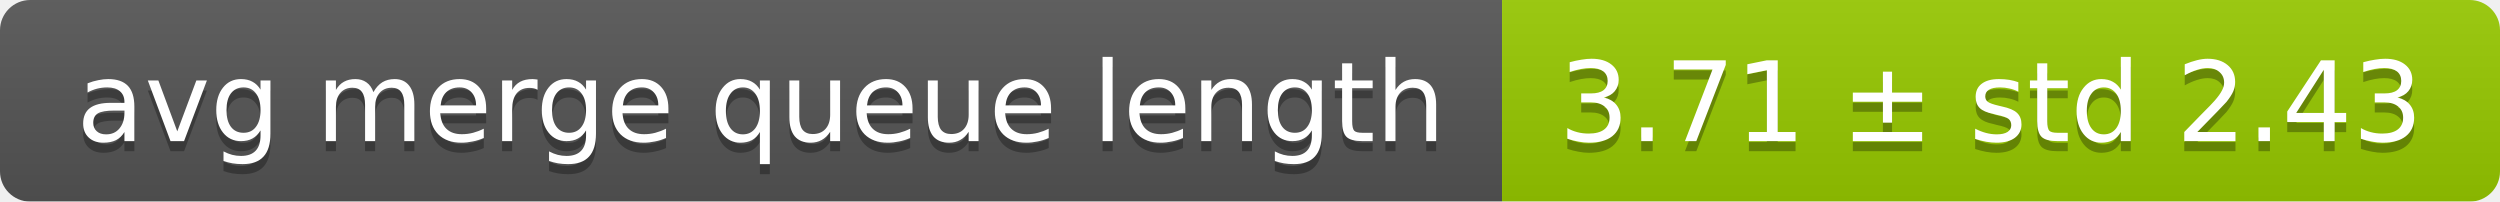
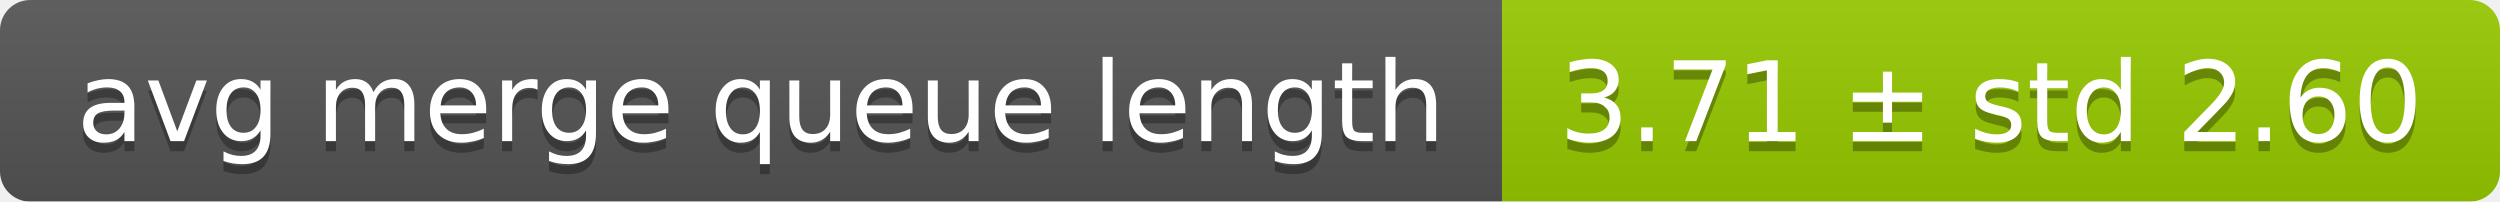
<svg xmlns="http://www.w3.org/2000/svg" width="248" height="20">
  <linearGradient id="smooth" x2="0" y2="100%">
    <stop offset="0" stop-color="#bbb" stop-opacity=".1" />
    <stop offset="1" stop-opacity=".1" />
  </linearGradient>
  <mask id="round">
    <rect width="248" height="20" rx="3" fill="#fff" />
  </mask>
  <g mask="url(#round)">
    <rect width="149" height="20" fill="#555" />
    <rect x="149" width="99" height="20" fill="#97ca00" />
    <rect width="248" height="20" fill="url(#smooth)" />
  </g>
  <g fill="#fff" text-anchor="middle" font-family="DejaVu Sans,Verdana,Geneva,sans-serif" font-size="11">
    <text x="75.5" y="15" fill="#010101" fill-opacity=".3">avg merge queue length</text>
    <text x="75.5" y="14">avg merge queue length</text>
-     <text x="197.5" y="15" fill="#010101" fill-opacity=".3">3.71 ± std 2.43</text>
-     <text x="197.5" y="14">3.71 ± std 2.43</text>
+     <text x="197.5" y="15" fill="#010101" fill-opacity=".3">3.71 ± std 2.60</text>
+     <text x="197.5" y="14">3.71 ± std 2.60</text>
  </g>
</svg>
